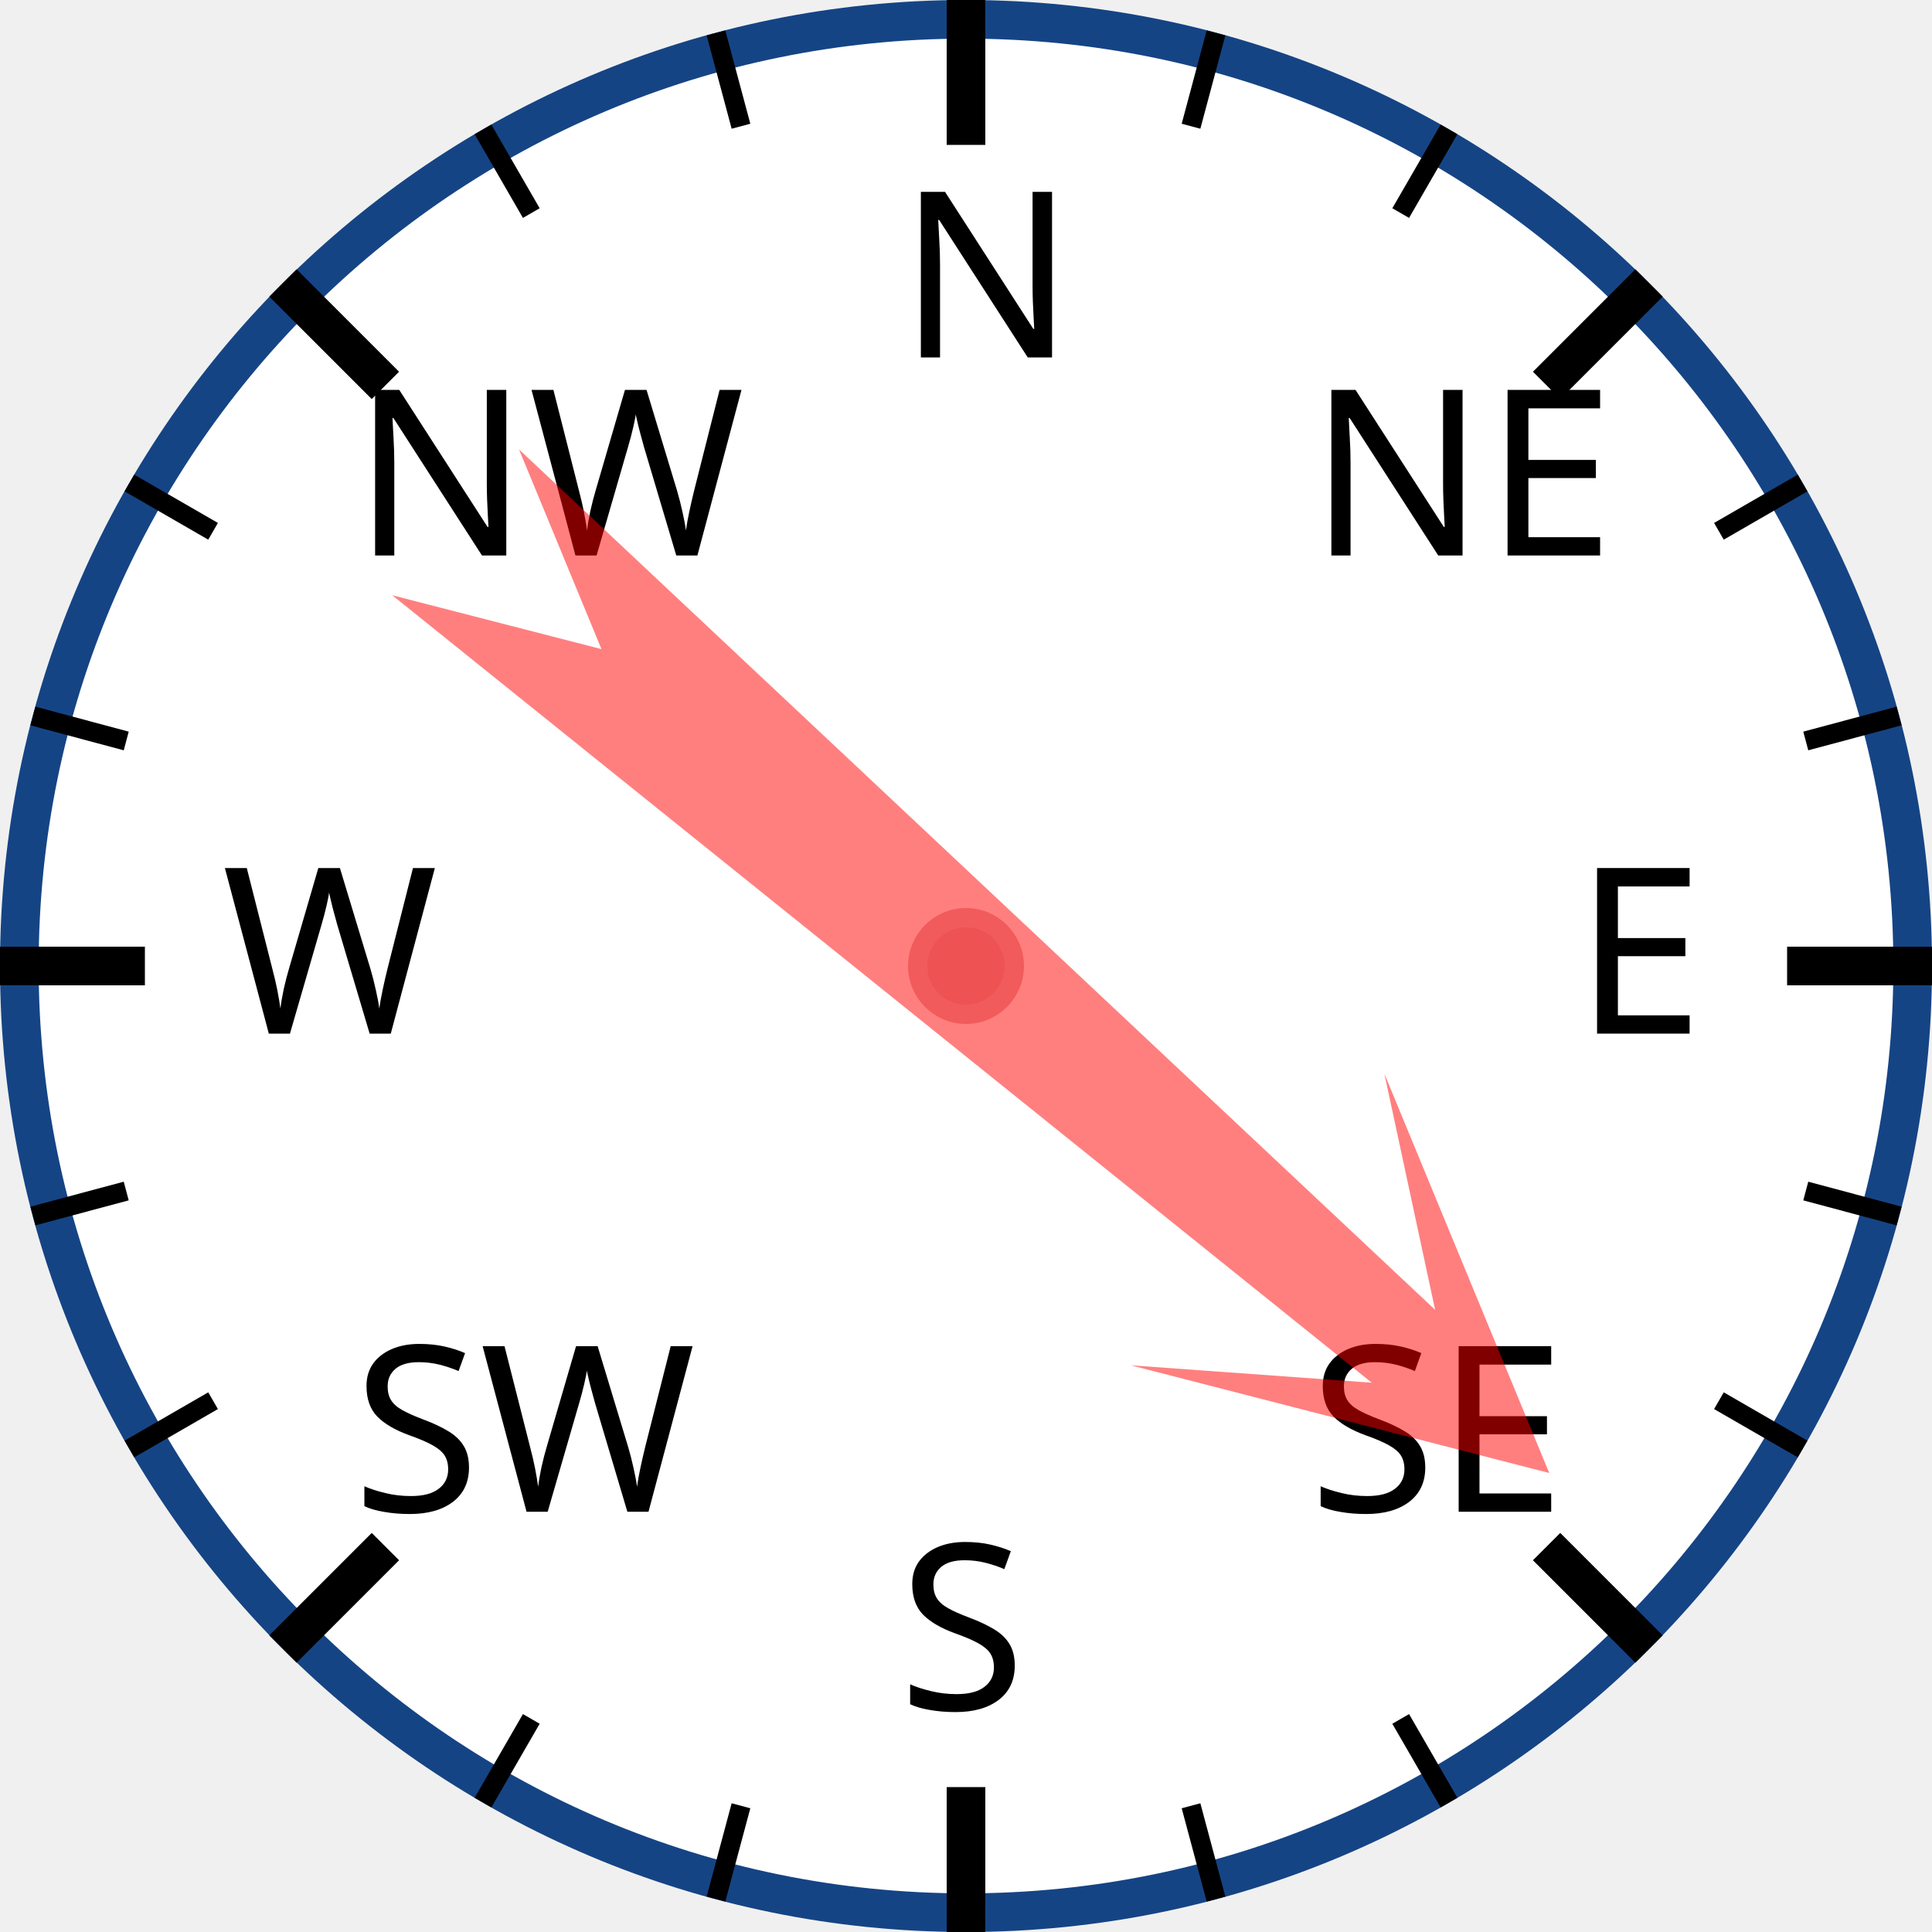
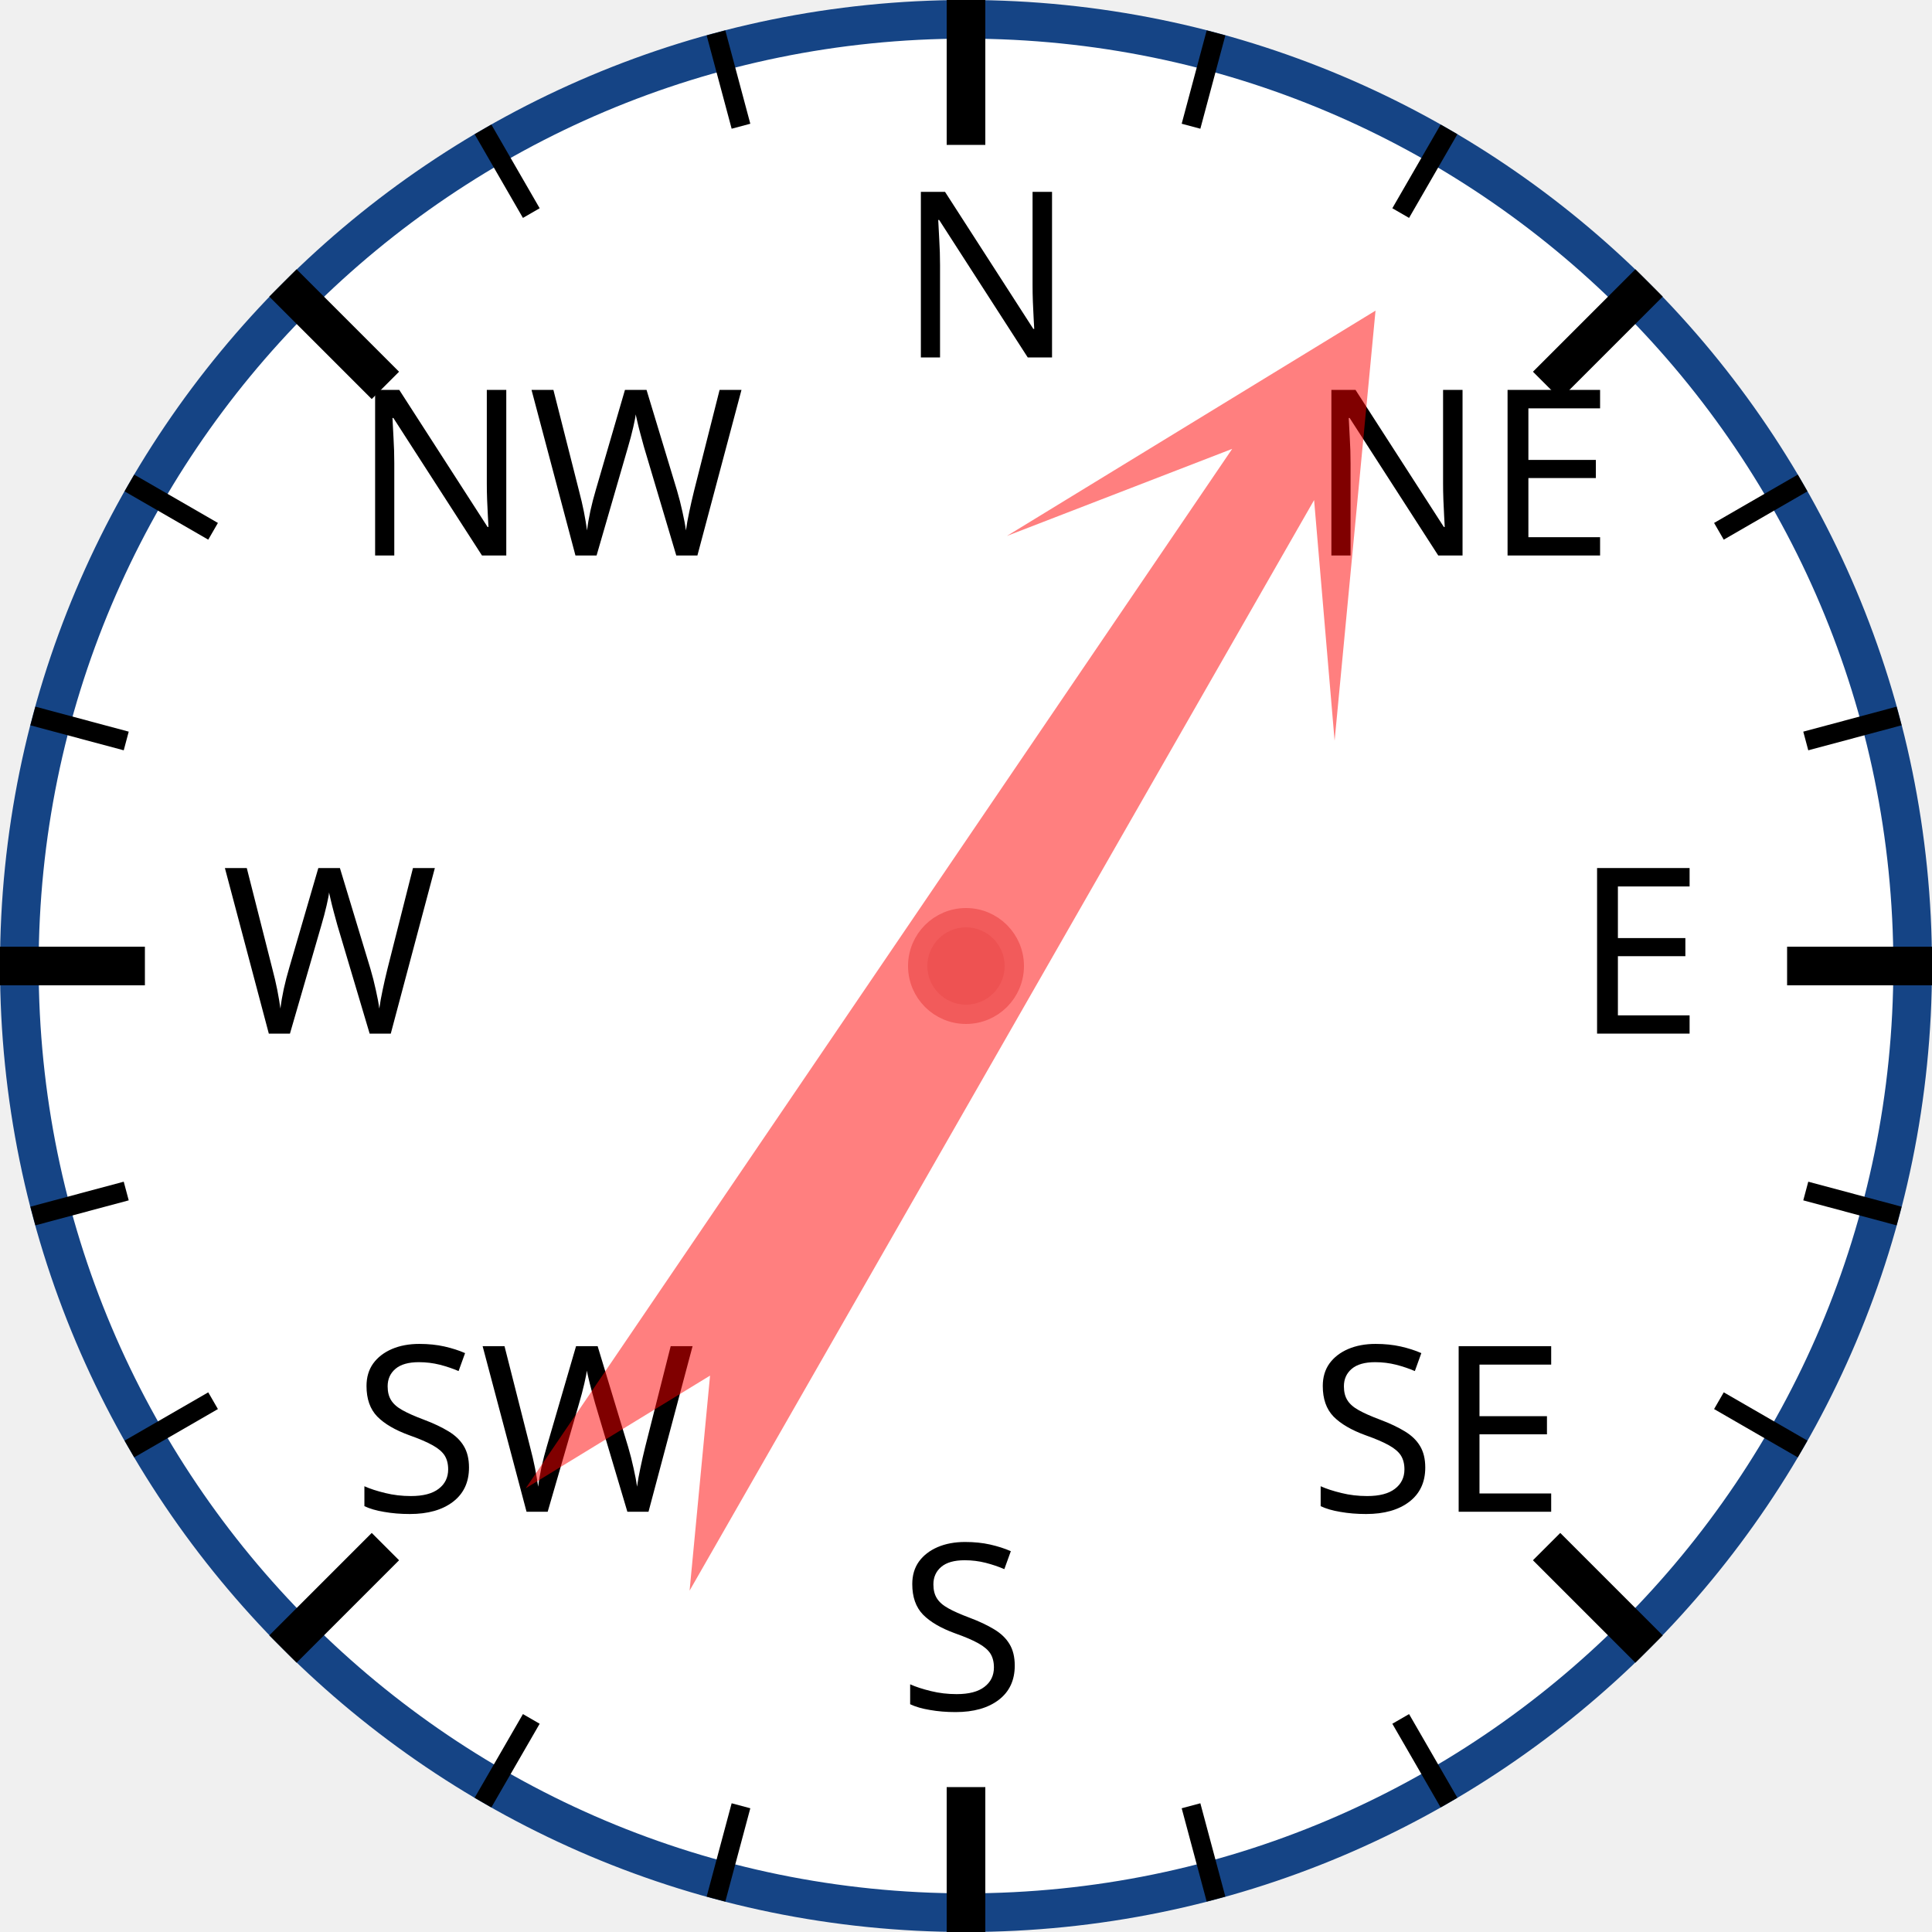
<svg xmlns="http://www.w3.org/2000/svg" width="120px" height="120px" viewBox="0 0 200 200">
  <circle cx="100" cy="100" r="98" style="fill: white; stroke: #154485; stroke-width: 4;" />
  <text x="93.0" y="37.0" style="font-family: sans-serif; font-size: 18pt;">N</text>
  <line x1="100.0" y1="0.0" x2="100.0" y2="15.0" style="stroke: black; stroke-width: 4;" />
  <line x1="74.118" y1="3.407" x2="76.706" y2="13.067" style="stroke: black; stroke-width: 2;" />
  <line x1="50" y1="13.397" x2="55" y2="22.058" style="stroke: black; stroke-width: 2;" />
  <text x="36.503" y="57.503" style="font-family: sans-serif; font-size: 18pt;">NW</text>
  <line x1="29.289" y1="29.289" x2="39.896" y2="39.896" style="stroke: black; stroke-width: 4;" />
  <line x1="13.397" y1="50" x2="22.058" y2="55" style="stroke: black; stroke-width: 2;" />
  <line x1="3.407" y1="74.118" x2="13.067" y2="76.706" style="stroke: black; stroke-width: 2;" />
  <text x="23.0" y="107.0" style="font-family: sans-serif; font-size: 18pt;">W</text>
  <line x1="0.0" y1="100.0" x2="15.0" y2="100.0" style="stroke: black; stroke-width: 4;" />
  <line x1="3.407" y1="125.882" x2="13.067" y2="123.294" style="stroke: black; stroke-width: 2;" />
  <line x1="13.397" y1="150" x2="22.058" y2="145" style="stroke: black; stroke-width: 2;" />
  <text x="36.503" y="156.497" style="font-family: sans-serif; font-size: 18pt;">SW</text>
  <line x1="29.289" y1="170.711" x2="39.896" y2="160.104" style="stroke: black; stroke-width: 4;" />
  <line x1="50" y1="186.603" x2="55" y2="177.942" style="stroke: black; stroke-width: 2;" />
  <line x1="74.118" y1="196.593" x2="76.706" y2="186.933" style="stroke: black; stroke-width: 2;" />
  <text x="93" y="177.0" style="font-family: sans-serif; font-size: 18pt;">S</text>
  <line x1="100" y1="200.0" x2="100" y2="185.0" style="stroke: black; stroke-width: 4;" />
  <line x1="125.882" y1="196.593" x2="123.294" y2="186.933" style="stroke: black; stroke-width: 2;" />
  <line x1="150.0" y1="186.603" x2="145.0" y2="177.942" style="stroke: black; stroke-width: 2;" />
  <text x="135.497" y="156.497" style="font-family: sans-serif; font-size: 18pt;">SE</text>
  <line x1="170.711" y1="170.711" x2="160.104" y2="160.104" style="stroke: black; stroke-width: 4;" />
  <line x1="186.603" y1="150" x2="177.942" y2="145" style="stroke: black; stroke-width: 2;" />
  <line x1="196.593" y1="125.882" x2="186.933" y2="123.294" style="stroke: black; stroke-width: 2;" />
  <text x="163.0" y="107" style="font-family: sans-serif; font-size: 18pt;">E</text>
  <line x1="200.0" y1="100" x2="185.0" y2="100" style="stroke: black; stroke-width: 4;" />
  <line x1="196.593" y1="74.118" x2="186.933" y2="76.706" style="stroke: black; stroke-width: 2;" />
  <line x1="186.603" y1="50" x2="177.942" y2="55" style="stroke: black; stroke-width: 2;" />
  <text x="135.497" y="57.503" style="font-family: sans-serif; font-size: 18pt;">NE</text>
  <line x1="170.711" y1="29.289" x2="160.104" y2="39.896" style="stroke: black; stroke-width: 4;" />
  <line x1="150" y1="13.397" x2="145" y2="22.058" style="stroke: black; stroke-width: 2;" />
  <line x1="125.882" y1="3.407" x2="123.294" y2="13.067" style="stroke: black; stroke-width: 2;" />
-   <polygon points="100 20 120 60 105 40 110 170 100 150 90 170 95 40 80 60" style="fill: red; fill-opacity: 0.5;" transform="rotate(131,100,100)" />
+   <polygon points="100 20 120 60 105 40 110 170 100 150 90 170 95 40 80 60" style="fill: red; fill-opacity: 0.5;" transform="rotate(32,100,100)" />
  <circle cx="100" cy="100" r="5" style="fill: #EE5252; stroke: #F25B5B; stroke-width: 2;" />
</svg>
